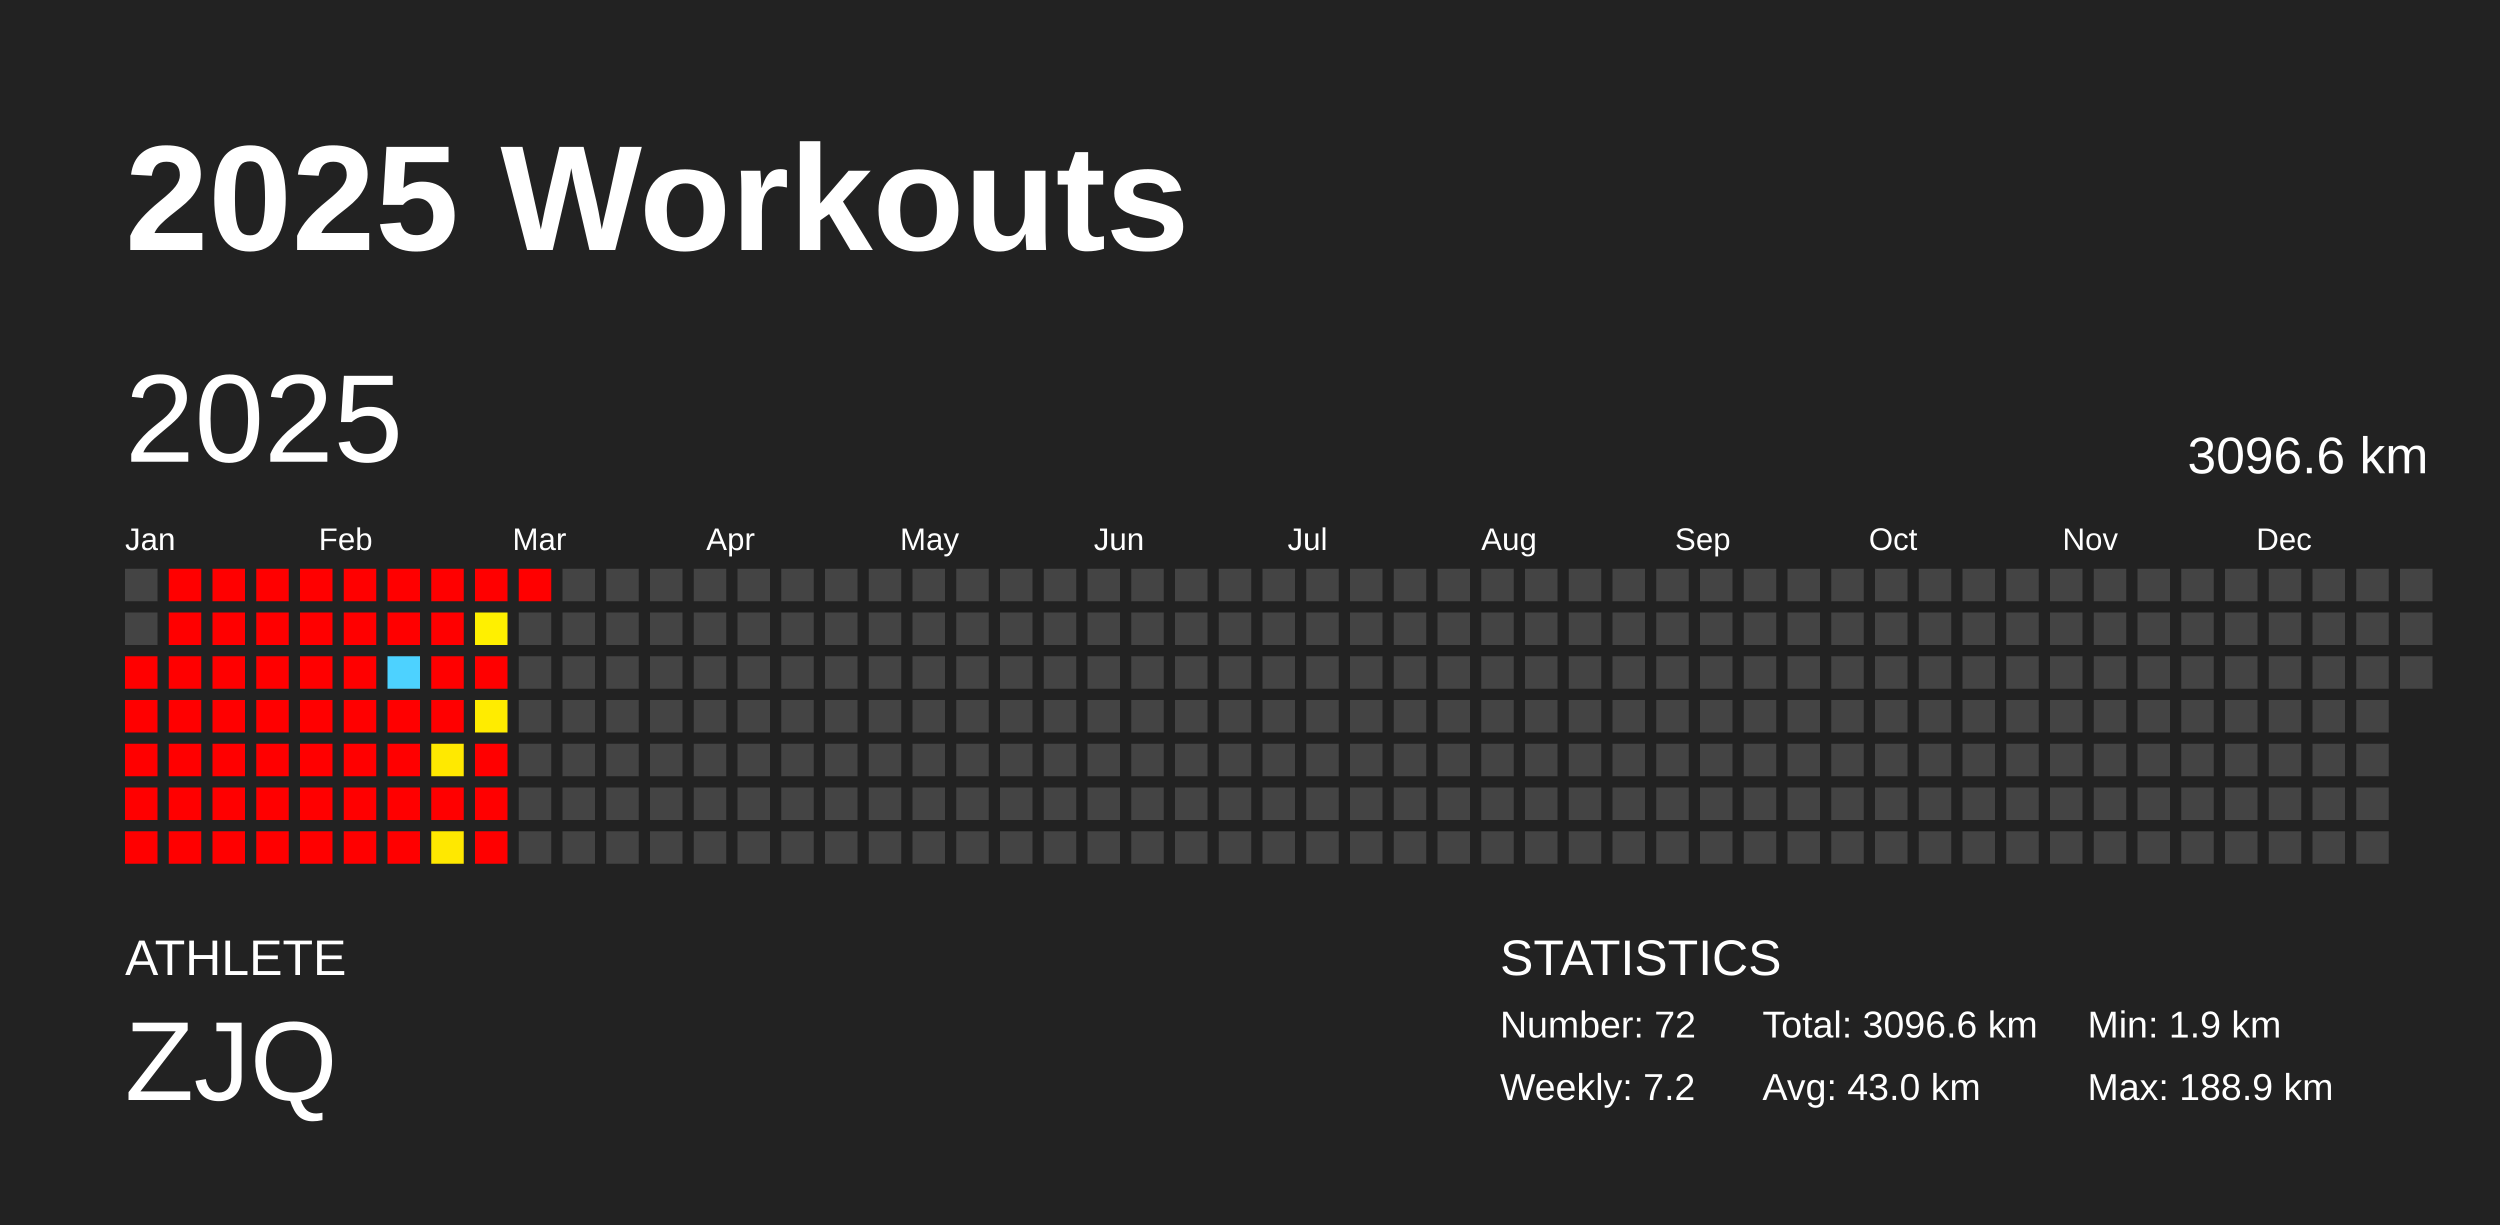
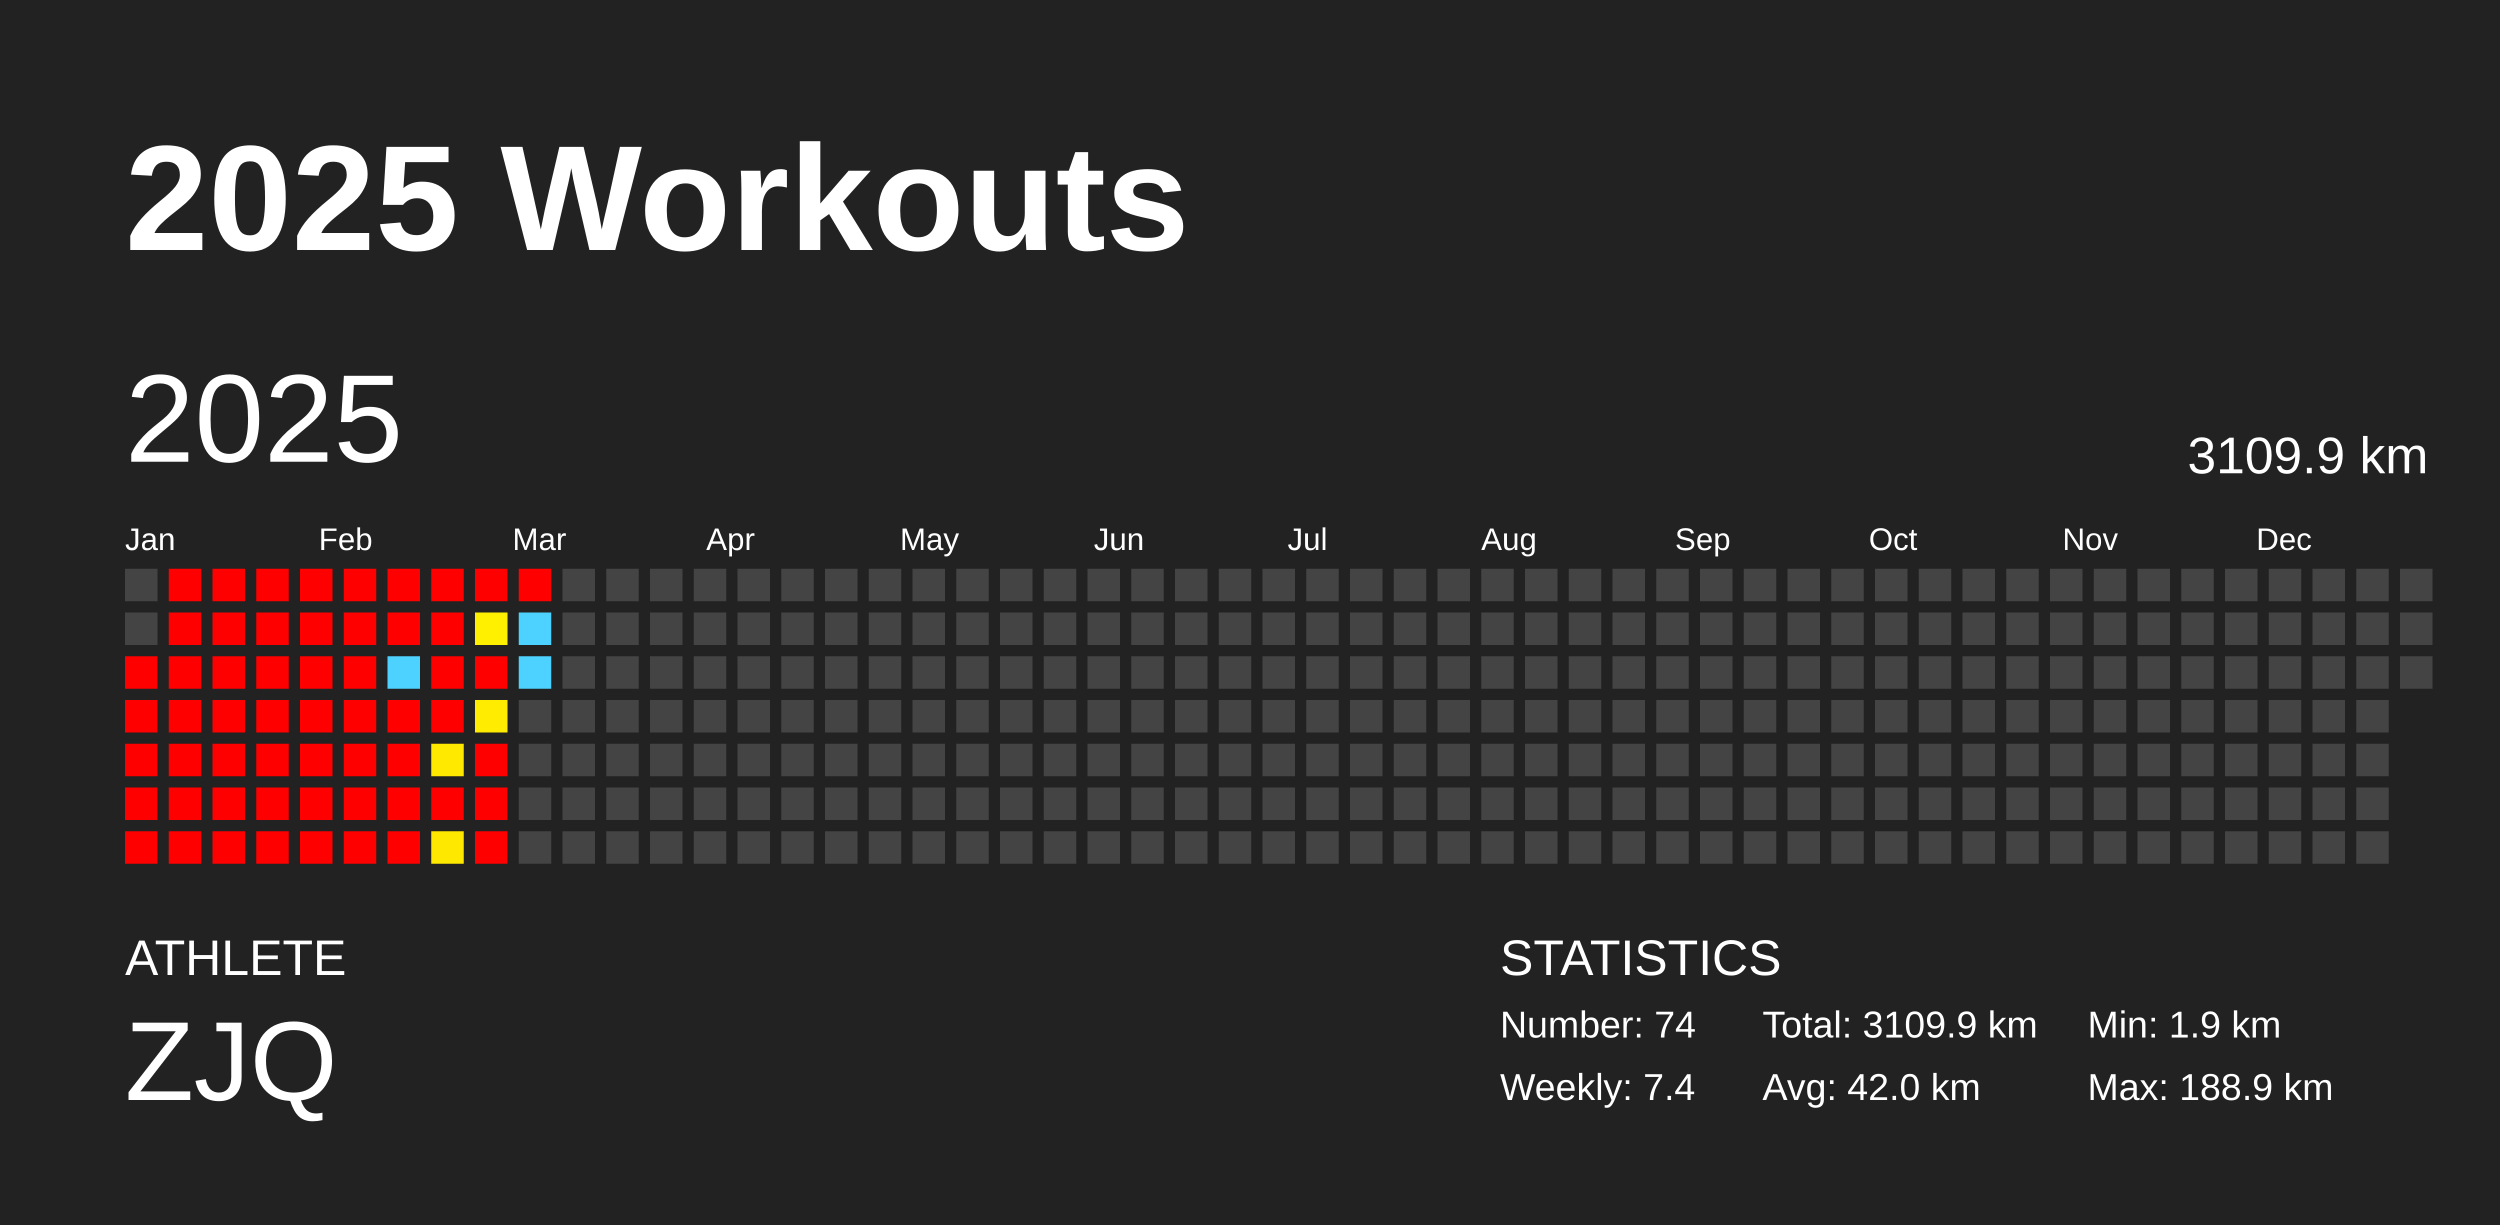
<svg xmlns="http://www.w3.org/2000/svg" baseProfile="full" height="98mm" version="1.1" viewBox="0,0,200,98" width="200mm">
  <defs />
  <rect fill="#222222" height="98" width="200" x="0" y="0" />
  <text fill="#FFFFFF" style="font-size:12px; font-family:Arial; font-weight:bold;" x="10" y="20">2025 Workouts</text>
  <text fill="#FFFFFF" style="font-size:4px; font-family:Arial" x="10" y="78">ATHLETE</text>
  <text fill="#FFFFFF" style="font-size:9px; font-family:Arial" x="10" y="88">ZJQ</text>
  <text fill="#FFFFFF" style="font-size:4px; font-family:Arial" x="120" y="78">STATISTICS</text>
-   <text fill="#FFFFFF" style="font-size:3px; font-family:Arial" x="120" y="83">Number: 72</text>
-   <text fill="#FFFFFF" style="font-size:3px; font-family:Arial" x="120" y="88">Weekly: 7.2</text>
-   <text fill="#FFFFFF" style="font-size:3px; font-family:Arial" x="141" y="83">Total: 3096.6 km</text>
-   <text fill="#FFFFFF" style="font-size:3px; font-family:Arial" x="141" y="88">Avg: 43.0 km</text>
+   <text fill="#FFFFFF" style="font-size:3px; font-family:Arial" x="120" y="83">Number: 74</text>
+   <text fill="#FFFFFF" style="font-size:3px; font-family:Arial" x="120" y="88">Weekly: 7.4</text>
+   <text fill="#FFFFFF" style="font-size:3px; font-family:Arial" x="141" y="83">Total: 3109.9 km</text>
+   <text fill="#FFFFFF" style="font-size:3px; font-family:Arial" x="141" y="88">Avg: 42.0 km</text>
  <text fill="#FFFFFF" style="font-size:3px; font-family:Arial" x="167" y="83">Min: 1.9 km</text>
  <text fill="#FFFFFF" style="font-size:3px; font-family:Arial" x="167" y="88">Max: 188.9 km</text>
  <text dominant-baseline="hanging" fill="#FFFFFF" style="font-size:10.0px; font-family:Arial;" x="10" y="30">2025</text>
-   <text dominant-baseline="hanging" fill="#FFFFFF" style="font-size:4.125px; font-family:Arial;" x="175" y="35">3096.6 km</text>
+   <text dominant-baseline="hanging" fill="#FFFFFF" style="font-size:4.125px; font-family:Arial;" x="175" y="35">3109.9 km</text>
  <text fill="#FFFFFF" style="font-size:2.5px; font-family:Arial" x="10.0" y="44">Jan</text>
  <text fill="#FFFFFF" style="font-size:2.5px; font-family:Arial" x="25.5" y="44">Feb</text>
  <text fill="#FFFFFF" style="font-size:2.5px; font-family:Arial" x="41.0" y="44">Mar</text>
  <text fill="#FFFFFF" style="font-size:2.5px; font-family:Arial" x="56.5" y="44">Apr</text>
  <text fill="#FFFFFF" style="font-size:2.5px; font-family:Arial" x="72.0" y="44">May</text>
  <text fill="#FFFFFF" style="font-size:2.5px; font-family:Arial" x="87.5" y="44">Jun</text>
  <text fill="#FFFFFF" style="font-size:2.5px; font-family:Arial" x="103.0" y="44">Jul</text>
  <text fill="#FFFFFF" style="font-size:2.5px; font-family:Arial" x="118.5" y="44">Aug</text>
  <text fill="#FFFFFF" style="font-size:2.5px; font-family:Arial" x="134.0" y="44">Sep</text>
  <text fill="#FFFFFF" style="font-size:2.5px; font-family:Arial" x="149.5" y="44">Oct</text>
  <text fill="#FFFFFF" style="font-size:2.5px; font-family:Arial" x="165.0" y="44">Nov</text>
  <text fill="#FFFFFF" style="font-size:2.5px; font-family:Arial" x="180.5" y="44">Dec</text>
  <rect fill="#444444" height="2.6" width="2.6" x="10.0" y="45.5" />
  <rect fill="#444444" height="2.6" width="2.6" x="10.0" y="49.0" />
  <rect fill="red" height="2.6" width="2.6" x="10.0" y="52.5" />
  <rect fill="red" height="2.6" width="2.6" x="10.0" y="56.0" />
  <rect fill="red" height="2.6" width="2.6" x="10.0" y="59.5" />
  <rect fill="red" height="2.6" width="2.6" x="10.0" y="63.0" />
  <rect fill="red" height="2.6" width="2.6" x="10.0" y="66.5" />
  <rect fill="red" height="2.6" width="2.6" x="13.5" y="45.5" />
  <rect fill="red" height="2.6" width="2.6" x="13.5" y="49.0" />
  <rect fill="red" height="2.6" width="2.6" x="13.5" y="52.5" />
  <rect fill="red" height="2.6" width="2.6" x="13.5" y="56.0" />
  <rect fill="red" height="2.6" width="2.6" x="13.5" y="59.5" />
  <rect fill="red" height="2.6" width="2.6" x="13.5" y="63.0" />
  <rect fill="red" height="2.6" width="2.6" x="13.5" y="66.5" />
  <rect fill="red" height="2.6" width="2.6" x="17.0" y="45.5" />
  <rect fill="red" height="2.6" width="2.6" x="17.0" y="49.0" />
  <rect fill="red" height="2.6" width="2.6" x="17.0" y="52.5" />
  <rect fill="red" height="2.6" width="2.6" x="17.0" y="56.0" />
  <rect fill="red" height="2.6" width="2.6" x="17.0" y="59.5" />
  <rect fill="red" height="2.6" width="2.6" x="17.0" y="63.0" />
  <rect fill="red" height="2.6" width="2.6" x="17.0" y="66.5" />
  <rect fill="red" height="2.6" width="2.6" x="20.5" y="45.5" />
  <rect fill="red" height="2.6" width="2.6" x="20.5" y="49.0" />
  <rect fill="red" height="2.6" width="2.6" x="20.5" y="52.5" />
  <rect fill="red" height="2.6" width="2.6" x="20.5" y="56.0" />
  <rect fill="red" height="2.6" width="2.6" x="20.5" y="59.5" />
  <rect fill="red" height="2.6" width="2.6" x="20.5" y="63.0" />
  <rect fill="red" height="2.6" width="2.6" x="20.5" y="66.5" />
  <rect fill="red" height="2.6" width="2.6" x="24.0" y="45.5" />
  <rect fill="red" height="2.6" width="2.6" x="24.0" y="49.0" />
  <rect fill="red" height="2.6" width="2.6" x="24.0" y="52.5" />
  <rect fill="red" height="2.6" width="2.6" x="24.0" y="56.0" />
  <rect fill="red" height="2.6" width="2.6" x="24.0" y="59.5" />
  <rect fill="red" height="2.6" width="2.6" x="24.0" y="63.0" />
  <rect fill="red" height="2.6" width="2.6" x="24.0" y="66.5" />
  <rect fill="red" height="2.6" width="2.6" x="27.5" y="45.5" />
  <rect fill="red" height="2.6" width="2.6" x="27.5" y="49.0" />
  <rect fill="red" height="2.6" width="2.6" x="27.5" y="52.5" />
  <rect fill="red" height="2.6" width="2.6" x="27.5" y="56.0" />
  <rect fill="red" height="2.6" width="2.6" x="27.5" y="59.5" />
  <rect fill="red" height="2.6" width="2.6" x="27.5" y="63.0" />
  <rect fill="red" height="2.6" width="2.6" x="27.5" y="66.5" />
  <rect fill="red" height="2.6" width="2.6" x="31.0" y="45.5" />
  <rect fill="red" height="2.6" width="2.6" x="31.0" y="49.0" />
  <rect fill="#4dd2ff" height="2.6" width="2.6" x="31.0" y="52.5" />
  <rect fill="red" height="2.6" width="2.6" x="31.0" y="56.0" />
  <rect fill="red" height="2.6" width="2.6" x="31.0" y="59.5" />
  <rect fill="red" height="2.6" width="2.6" x="31.0" y="63.0" />
  <rect fill="red" height="2.6" width="2.6" x="31.0" y="66.5" />
  <rect fill="red" height="2.6" width="2.6" x="34.5" y="45.5" />
  <rect fill="red" height="2.6" width="2.6" x="34.5" y="49.0" />
  <rect fill="red" height="2.6" width="2.6" x="34.5" y="52.5" />
  <rect fill="red" height="2.6" width="2.6" x="34.5" y="56.0" />
  <rect fill="#ffe900" height="2.6" width="2.6" x="34.5" y="59.5" />
  <rect fill="red" height="2.6" width="2.6" x="34.5" y="63.0" />
  <rect fill="#ffe800" height="2.6" width="2.6" x="34.5" y="66.5" />
  <rect fill="red" height="2.6" width="2.6" x="38.0" y="45.5" />
  <rect fill="#fff000" height="2.6" width="2.6" x="38.0" y="49.0" />
  <rect fill="red" height="2.6" width="2.6" x="38.0" y="52.5" />
  <rect fill="#ffec00" height="2.6" width="2.6" x="38.0" y="56.0" />
  <rect fill="red" height="2.6" width="2.6" x="38.0" y="59.5" />
  <rect fill="red" height="2.6" width="2.6" x="38.0" y="63.0" />
  <rect fill="red" height="2.6" width="2.6" x="38.0" y="66.5" />
  <rect fill="red" height="2.6" width="2.6" x="41.5" y="45.5" />
-   <rect fill="#444444" height="2.6" width="2.6" x="41.5" y="49.0" />
-   <rect fill="#444444" height="2.6" width="2.6" x="41.5" y="52.5" />
+   <rect fill="#4dd2ff" height="2.6" width="2.6" x="41.5" y="49.0" />
+   <rect fill="#4dd2ff" height="2.6" width="2.6" x="41.5" y="52.5" />
  <rect fill="#444444" height="2.6" width="2.6" x="41.5" y="56.0" />
  <rect fill="#444444" height="2.6" width="2.6" x="41.5" y="59.5" />
  <rect fill="#444444" height="2.6" width="2.6" x="41.5" y="63.0" />
  <rect fill="#444444" height="2.6" width="2.6" x="41.5" y="66.5" />
  <rect fill="#444444" height="2.6" width="2.6" x="45.0" y="45.5" />
  <rect fill="#444444" height="2.6" width="2.6" x="45.0" y="49.0" />
  <rect fill="#444444" height="2.6" width="2.6" x="45.0" y="52.5" />
  <rect fill="#444444" height="2.6" width="2.6" x="45.0" y="56.0" />
  <rect fill="#444444" height="2.6" width="2.6" x="45.0" y="59.5" />
  <rect fill="#444444" height="2.6" width="2.6" x="45.0" y="63.0" />
  <rect fill="#444444" height="2.6" width="2.6" x="45.0" y="66.5" />
  <rect fill="#444444" height="2.6" width="2.6" x="48.5" y="45.5" />
  <rect fill="#444444" height="2.6" width="2.6" x="48.5" y="49.0" />
  <rect fill="#444444" height="2.6" width="2.6" x="48.5" y="52.5" />
  <rect fill="#444444" height="2.6" width="2.6" x="48.5" y="56.0" />
  <rect fill="#444444" height="2.6" width="2.6" x="48.5" y="59.5" />
  <rect fill="#444444" height="2.6" width="2.6" x="48.5" y="63.0" />
  <rect fill="#444444" height="2.6" width="2.6" x="48.5" y="66.5" />
  <rect fill="#444444" height="2.6" width="2.6" x="52.0" y="45.5" />
  <rect fill="#444444" height="2.6" width="2.6" x="52.0" y="49.0" />
  <rect fill="#444444" height="2.6" width="2.6" x="52.0" y="52.5" />
  <rect fill="#444444" height="2.6" width="2.6" x="52.0" y="56.0" />
  <rect fill="#444444" height="2.6" width="2.6" x="52.0" y="59.5" />
  <rect fill="#444444" height="2.6" width="2.6" x="52.0" y="63.0" />
  <rect fill="#444444" height="2.6" width="2.6" x="52.0" y="66.5" />
  <rect fill="#444444" height="2.6" width="2.6" x="55.5" y="45.5" />
  <rect fill="#444444" height="2.6" width="2.6" x="55.5" y="49.0" />
  <rect fill="#444444" height="2.6" width="2.6" x="55.5" y="52.5" />
  <rect fill="#444444" height="2.6" width="2.6" x="55.5" y="56.0" />
  <rect fill="#444444" height="2.6" width="2.6" x="55.5" y="59.5" />
  <rect fill="#444444" height="2.6" width="2.6" x="55.5" y="63.0" />
  <rect fill="#444444" height="2.6" width="2.6" x="55.5" y="66.5" />
  <rect fill="#444444" height="2.6" width="2.6" x="59.0" y="45.5" />
  <rect fill="#444444" height="2.6" width="2.6" x="59.0" y="49.0" />
  <rect fill="#444444" height="2.6" width="2.6" x="59.0" y="52.5" />
  <rect fill="#444444" height="2.6" width="2.6" x="59.0" y="56.0" />
  <rect fill="#444444" height="2.6" width="2.6" x="59.0" y="59.5" />
  <rect fill="#444444" height="2.6" width="2.6" x="59.0" y="63.0" />
  <rect fill="#444444" height="2.6" width="2.6" x="59.0" y="66.5" />
  <rect fill="#444444" height="2.6" width="2.6" x="62.5" y="45.5" />
  <rect fill="#444444" height="2.6" width="2.6" x="62.5" y="49.0" />
  <rect fill="#444444" height="2.6" width="2.6" x="62.5" y="52.5" />
  <rect fill="#444444" height="2.6" width="2.6" x="62.5" y="56.0" />
  <rect fill="#444444" height="2.6" width="2.6" x="62.5" y="59.5" />
  <rect fill="#444444" height="2.6" width="2.6" x="62.5" y="63.0" />
  <rect fill="#444444" height="2.6" width="2.6" x="62.5" y="66.5" />
  <rect fill="#444444" height="2.6" width="2.6" x="66.0" y="45.5" />
  <rect fill="#444444" height="2.6" width="2.6" x="66.0" y="49.0" />
  <rect fill="#444444" height="2.6" width="2.6" x="66.0" y="52.5" />
  <rect fill="#444444" height="2.6" width="2.6" x="66.0" y="56.0" />
  <rect fill="#444444" height="2.6" width="2.6" x="66.0" y="59.5" />
  <rect fill="#444444" height="2.6" width="2.6" x="66.0" y="63.0" />
  <rect fill="#444444" height="2.6" width="2.6" x="66.0" y="66.5" />
  <rect fill="#444444" height="2.6" width="2.6" x="69.5" y="45.5" />
  <rect fill="#444444" height="2.6" width="2.6" x="69.5" y="49.0" />
  <rect fill="#444444" height="2.6" width="2.6" x="69.5" y="52.5" />
  <rect fill="#444444" height="2.6" width="2.6" x="69.5" y="56.0" />
  <rect fill="#444444" height="2.6" width="2.6" x="69.5" y="59.5" />
  <rect fill="#444444" height="2.6" width="2.6" x="69.5" y="63.0" />
  <rect fill="#444444" height="2.6" width="2.6" x="69.5" y="66.5" />
  <rect fill="#444444" height="2.6" width="2.6" x="73.0" y="45.5" />
  <rect fill="#444444" height="2.6" width="2.6" x="73.0" y="49.0" />
  <rect fill="#444444" height="2.6" width="2.6" x="73.0" y="52.5" />
  <rect fill="#444444" height="2.6" width="2.6" x="73.0" y="56.0" />
  <rect fill="#444444" height="2.6" width="2.6" x="73.0" y="59.5" />
  <rect fill="#444444" height="2.6" width="2.6" x="73.0" y="63.0" />
  <rect fill="#444444" height="2.6" width="2.6" x="73.0" y="66.5" />
  <rect fill="#444444" height="2.6" width="2.6" x="76.5" y="45.5" />
  <rect fill="#444444" height="2.6" width="2.6" x="76.5" y="49.0" />
  <rect fill="#444444" height="2.6" width="2.6" x="76.5" y="52.5" />
  <rect fill="#444444" height="2.6" width="2.6" x="76.5" y="56.0" />
  <rect fill="#444444" height="2.6" width="2.6" x="76.5" y="59.5" />
  <rect fill="#444444" height="2.6" width="2.6" x="76.5" y="63.0" />
  <rect fill="#444444" height="2.6" width="2.6" x="76.5" y="66.5" />
  <rect fill="#444444" height="2.6" width="2.6" x="80.0" y="45.5" />
  <rect fill="#444444" height="2.6" width="2.6" x="80.0" y="49.0" />
  <rect fill="#444444" height="2.6" width="2.6" x="80.0" y="52.5" />
  <rect fill="#444444" height="2.6" width="2.6" x="80.0" y="56.0" />
  <rect fill="#444444" height="2.6" width="2.6" x="80.0" y="59.5" />
  <rect fill="#444444" height="2.6" width="2.6" x="80.0" y="63.0" />
  <rect fill="#444444" height="2.6" width="2.6" x="80.0" y="66.5" />
  <rect fill="#444444" height="2.6" width="2.6" x="83.5" y="45.5" />
  <rect fill="#444444" height="2.6" width="2.6" x="83.5" y="49.0" />
  <rect fill="#444444" height="2.6" width="2.6" x="83.5" y="52.5" />
  <rect fill="#444444" height="2.6" width="2.6" x="83.5" y="56.0" />
  <rect fill="#444444" height="2.6" width="2.6" x="83.5" y="59.5" />
  <rect fill="#444444" height="2.6" width="2.6" x="83.5" y="63.0" />
  <rect fill="#444444" height="2.6" width="2.6" x="83.5" y="66.5" />
  <rect fill="#444444" height="2.6" width="2.6" x="87.0" y="45.5" />
  <rect fill="#444444" height="2.6" width="2.6" x="87.0" y="49.0" />
  <rect fill="#444444" height="2.6" width="2.6" x="87.0" y="52.5" />
  <rect fill="#444444" height="2.6" width="2.6" x="87.0" y="56.0" />
  <rect fill="#444444" height="2.6" width="2.6" x="87.0" y="59.5" />
  <rect fill="#444444" height="2.6" width="2.6" x="87.0" y="63.0" />
  <rect fill="#444444" height="2.6" width="2.6" x="87.0" y="66.5" />
  <rect fill="#444444" height="2.6" width="2.6" x="90.5" y="45.5" />
  <rect fill="#444444" height="2.6" width="2.6" x="90.5" y="49.0" />
  <rect fill="#444444" height="2.6" width="2.6" x="90.5" y="52.5" />
  <rect fill="#444444" height="2.6" width="2.6" x="90.5" y="56.0" />
  <rect fill="#444444" height="2.6" width="2.6" x="90.5" y="59.5" />
  <rect fill="#444444" height="2.6" width="2.6" x="90.5" y="63.0" />
  <rect fill="#444444" height="2.6" width="2.6" x="90.5" y="66.5" />
  <rect fill="#444444" height="2.6" width="2.6" x="94.0" y="45.5" />
  <rect fill="#444444" height="2.6" width="2.6" x="94.0" y="49.0" />
  <rect fill="#444444" height="2.6" width="2.6" x="94.0" y="52.5" />
  <rect fill="#444444" height="2.6" width="2.6" x="94.0" y="56.0" />
  <rect fill="#444444" height="2.6" width="2.6" x="94.0" y="59.5" />
  <rect fill="#444444" height="2.6" width="2.6" x="94.0" y="63.0" />
  <rect fill="#444444" height="2.6" width="2.6" x="94.0" y="66.5" />
  <rect fill="#444444" height="2.6" width="2.6" x="97.5" y="45.5" />
  <rect fill="#444444" height="2.6" width="2.6" x="97.5" y="49.0" />
  <rect fill="#444444" height="2.6" width="2.6" x="97.5" y="52.5" />
  <rect fill="#444444" height="2.6" width="2.6" x="97.5" y="56.0" />
  <rect fill="#444444" height="2.6" width="2.6" x="97.5" y="59.5" />
  <rect fill="#444444" height="2.6" width="2.6" x="97.5" y="63.0" />
  <rect fill="#444444" height="2.6" width="2.6" x="97.5" y="66.5" />
  <rect fill="#444444" height="2.6" width="2.6" x="101.0" y="45.5" />
  <rect fill="#444444" height="2.6" width="2.6" x="101.0" y="49.0" />
  <rect fill="#444444" height="2.6" width="2.6" x="101.0" y="52.5" />
  <rect fill="#444444" height="2.6" width="2.6" x="101.0" y="56.0" />
  <rect fill="#444444" height="2.6" width="2.6" x="101.0" y="59.5" />
  <rect fill="#444444" height="2.6" width="2.6" x="101.0" y="63.0" />
  <rect fill="#444444" height="2.6" width="2.6" x="101.0" y="66.5" />
  <rect fill="#444444" height="2.6" width="2.6" x="104.5" y="45.5" />
  <rect fill="#444444" height="2.6" width="2.6" x="104.5" y="49.0" />
  <rect fill="#444444" height="2.6" width="2.6" x="104.5" y="52.5" />
  <rect fill="#444444" height="2.6" width="2.6" x="104.5" y="56.0" />
  <rect fill="#444444" height="2.6" width="2.6" x="104.5" y="59.5" />
  <rect fill="#444444" height="2.6" width="2.6" x="104.5" y="63.0" />
  <rect fill="#444444" height="2.6" width="2.6" x="104.5" y="66.5" />
  <rect fill="#444444" height="2.6" width="2.6" x="108.0" y="45.5" />
  <rect fill="#444444" height="2.6" width="2.6" x="108.0" y="49.0" />
  <rect fill="#444444" height="2.6" width="2.6" x="108.0" y="52.5" />
  <rect fill="#444444" height="2.6" width="2.6" x="108.0" y="56.0" />
  <rect fill="#444444" height="2.6" width="2.6" x="108.0" y="59.5" />
  <rect fill="#444444" height="2.6" width="2.6" x="108.0" y="63.0" />
  <rect fill="#444444" height="2.6" width="2.6" x="108.0" y="66.5" />
  <rect fill="#444444" height="2.6" width="2.6" x="111.5" y="45.5" />
  <rect fill="#444444" height="2.6" width="2.6" x="111.5" y="49.0" />
  <rect fill="#444444" height="2.6" width="2.6" x="111.5" y="52.5" />
  <rect fill="#444444" height="2.6" width="2.6" x="111.5" y="56.0" />
  <rect fill="#444444" height="2.6" width="2.6" x="111.5" y="59.5" />
  <rect fill="#444444" height="2.6" width="2.6" x="111.5" y="63.0" />
  <rect fill="#444444" height="2.6" width="2.6" x="111.5" y="66.5" />
  <rect fill="#444444" height="2.6" width="2.6" x="115.0" y="45.5" />
  <rect fill="#444444" height="2.6" width="2.6" x="115.0" y="49.0" />
  <rect fill="#444444" height="2.6" width="2.6" x="115.0" y="52.5" />
  <rect fill="#444444" height="2.6" width="2.6" x="115.0" y="56.0" />
  <rect fill="#444444" height="2.6" width="2.6" x="115.0" y="59.5" />
  <rect fill="#444444" height="2.6" width="2.6" x="115.0" y="63.0" />
  <rect fill="#444444" height="2.6" width="2.6" x="115.0" y="66.5" />
  <rect fill="#444444" height="2.6" width="2.6" x="118.5" y="45.5" />
  <rect fill="#444444" height="2.6" width="2.6" x="118.5" y="49.0" />
  <rect fill="#444444" height="2.6" width="2.6" x="118.5" y="52.5" />
  <rect fill="#444444" height="2.6" width="2.6" x="118.5" y="56.0" />
  <rect fill="#444444" height="2.6" width="2.6" x="118.5" y="59.5" />
  <rect fill="#444444" height="2.6" width="2.6" x="118.5" y="63.0" />
  <rect fill="#444444" height="2.6" width="2.6" x="118.5" y="66.5" />
  <rect fill="#444444" height="2.6" width="2.6" x="122.0" y="45.5" />
  <rect fill="#444444" height="2.6" width="2.6" x="122.0" y="49.0" />
  <rect fill="#444444" height="2.6" width="2.6" x="122.0" y="52.5" />
  <rect fill="#444444" height="2.6" width="2.6" x="122.0" y="56.0" />
  <rect fill="#444444" height="2.6" width="2.6" x="122.0" y="59.5" />
  <rect fill="#444444" height="2.6" width="2.6" x="122.0" y="63.0" />
  <rect fill="#444444" height="2.6" width="2.6" x="122.0" y="66.5" />
  <rect fill="#444444" height="2.6" width="2.6" x="125.5" y="45.5" />
  <rect fill="#444444" height="2.6" width="2.6" x="125.5" y="49.0" />
  <rect fill="#444444" height="2.6" width="2.6" x="125.5" y="52.5" />
  <rect fill="#444444" height="2.6" width="2.6" x="125.5" y="56.0" />
  <rect fill="#444444" height="2.6" width="2.6" x="125.5" y="59.5" />
  <rect fill="#444444" height="2.6" width="2.6" x="125.5" y="63.0" />
  <rect fill="#444444" height="2.6" width="2.6" x="125.5" y="66.5" />
  <rect fill="#444444" height="2.6" width="2.6" x="129.0" y="45.5" />
  <rect fill="#444444" height="2.6" width="2.6" x="129.0" y="49.0" />
  <rect fill="#444444" height="2.6" width="2.6" x="129.0" y="52.5" />
  <rect fill="#444444" height="2.6" width="2.6" x="129.0" y="56.0" />
  <rect fill="#444444" height="2.6" width="2.6" x="129.0" y="59.5" />
  <rect fill="#444444" height="2.6" width="2.6" x="129.0" y="63.0" />
  <rect fill="#444444" height="2.6" width="2.6" x="129.0" y="66.5" />
  <rect fill="#444444" height="2.6" width="2.6" x="132.5" y="45.5" />
  <rect fill="#444444" height="2.6" width="2.6" x="132.5" y="49.0" />
  <rect fill="#444444" height="2.6" width="2.6" x="132.5" y="52.5" />
  <rect fill="#444444" height="2.6" width="2.6" x="132.5" y="56.0" />
  <rect fill="#444444" height="2.6" width="2.6" x="132.5" y="59.5" />
  <rect fill="#444444" height="2.6" width="2.6" x="132.5" y="63.0" />
  <rect fill="#444444" height="2.6" width="2.6" x="132.5" y="66.5" />
  <rect fill="#444444" height="2.6" width="2.6" x="136.0" y="45.5" />
  <rect fill="#444444" height="2.6" width="2.6" x="136.0" y="49.0" />
  <rect fill="#444444" height="2.6" width="2.6" x="136.0" y="52.5" />
  <rect fill="#444444" height="2.6" width="2.6" x="136.0" y="56.0" />
  <rect fill="#444444" height="2.6" width="2.6" x="136.0" y="59.5" />
  <rect fill="#444444" height="2.6" width="2.6" x="136.0" y="63.0" />
  <rect fill="#444444" height="2.6" width="2.6" x="136.0" y="66.5" />
  <rect fill="#444444" height="2.6" width="2.6" x="139.5" y="45.5" />
  <rect fill="#444444" height="2.6" width="2.6" x="139.5" y="49.0" />
  <rect fill="#444444" height="2.6" width="2.6" x="139.5" y="52.5" />
  <rect fill="#444444" height="2.6" width="2.6" x="139.5" y="56.0" />
  <rect fill="#444444" height="2.6" width="2.6" x="139.5" y="59.5" />
  <rect fill="#444444" height="2.6" width="2.6" x="139.5" y="63.0" />
  <rect fill="#444444" height="2.6" width="2.6" x="139.5" y="66.5" />
  <rect fill="#444444" height="2.6" width="2.6" x="143.0" y="45.5" />
  <rect fill="#444444" height="2.6" width="2.6" x="143.0" y="49.0" />
  <rect fill="#444444" height="2.6" width="2.6" x="143.0" y="52.5" />
  <rect fill="#444444" height="2.6" width="2.6" x="143.0" y="56.0" />
  <rect fill="#444444" height="2.6" width="2.6" x="143.0" y="59.5" />
  <rect fill="#444444" height="2.6" width="2.6" x="143.0" y="63.0" />
  <rect fill="#444444" height="2.6" width="2.6" x="143.0" y="66.5" />
  <rect fill="#444444" height="2.6" width="2.6" x="146.5" y="45.5" />
  <rect fill="#444444" height="2.6" width="2.6" x="146.5" y="49.0" />
  <rect fill="#444444" height="2.6" width="2.6" x="146.5" y="52.5" />
  <rect fill="#444444" height="2.6" width="2.6" x="146.5" y="56.0" />
  <rect fill="#444444" height="2.6" width="2.6" x="146.5" y="59.5" />
  <rect fill="#444444" height="2.6" width="2.6" x="146.5" y="63.0" />
  <rect fill="#444444" height="2.6" width="2.6" x="146.5" y="66.5" />
  <rect fill="#444444" height="2.6" width="2.6" x="150.0" y="45.5" />
  <rect fill="#444444" height="2.6" width="2.6" x="150.0" y="49.0" />
  <rect fill="#444444" height="2.6" width="2.6" x="150.0" y="52.5" />
  <rect fill="#444444" height="2.6" width="2.6" x="150.0" y="56.0" />
  <rect fill="#444444" height="2.6" width="2.6" x="150.0" y="59.5" />
  <rect fill="#444444" height="2.6" width="2.6" x="150.0" y="63.0" />
  <rect fill="#444444" height="2.6" width="2.6" x="150.0" y="66.5" />
  <rect fill="#444444" height="2.6" width="2.6" x="153.5" y="45.5" />
  <rect fill="#444444" height="2.6" width="2.6" x="153.5" y="49.0" />
  <rect fill="#444444" height="2.6" width="2.6" x="153.5" y="52.5" />
  <rect fill="#444444" height="2.6" width="2.6" x="153.5" y="56.0" />
  <rect fill="#444444" height="2.6" width="2.6" x="153.5" y="59.5" />
  <rect fill="#444444" height="2.6" width="2.6" x="153.5" y="63.0" />
  <rect fill="#444444" height="2.6" width="2.6" x="153.5" y="66.5" />
  <rect fill="#444444" height="2.6" width="2.6" x="157.0" y="45.5" />
  <rect fill="#444444" height="2.6" width="2.6" x="157.0" y="49.0" />
  <rect fill="#444444" height="2.6" width="2.6" x="157.0" y="52.5" />
  <rect fill="#444444" height="2.6" width="2.6" x="157.0" y="56.0" />
  <rect fill="#444444" height="2.6" width="2.6" x="157.0" y="59.5" />
  <rect fill="#444444" height="2.6" width="2.6" x="157.0" y="63.0" />
  <rect fill="#444444" height="2.6" width="2.6" x="157.0" y="66.5" />
  <rect fill="#444444" height="2.6" width="2.6" x="160.5" y="45.5" />
  <rect fill="#444444" height="2.6" width="2.6" x="160.5" y="49.0" />
  <rect fill="#444444" height="2.6" width="2.6" x="160.5" y="52.5" />
  <rect fill="#444444" height="2.6" width="2.6" x="160.5" y="56.0" />
  <rect fill="#444444" height="2.6" width="2.6" x="160.5" y="59.5" />
  <rect fill="#444444" height="2.6" width="2.6" x="160.5" y="63.0" />
  <rect fill="#444444" height="2.6" width="2.6" x="160.5" y="66.5" />
  <rect fill="#444444" height="2.6" width="2.6" x="164.0" y="45.5" />
  <rect fill="#444444" height="2.6" width="2.6" x="164.0" y="49.0" />
  <rect fill="#444444" height="2.6" width="2.6" x="164.0" y="52.5" />
  <rect fill="#444444" height="2.6" width="2.6" x="164.0" y="56.0" />
  <rect fill="#444444" height="2.6" width="2.6" x="164.0" y="59.5" />
  <rect fill="#444444" height="2.6" width="2.6" x="164.0" y="63.0" />
  <rect fill="#444444" height="2.6" width="2.6" x="164.0" y="66.5" />
  <rect fill="#444444" height="2.6" width="2.6" x="167.5" y="45.5" />
  <rect fill="#444444" height="2.6" width="2.6" x="167.5" y="49.0" />
  <rect fill="#444444" height="2.6" width="2.6" x="167.5" y="52.5" />
  <rect fill="#444444" height="2.6" width="2.6" x="167.5" y="56.0" />
  <rect fill="#444444" height="2.6" width="2.6" x="167.5" y="59.5" />
  <rect fill="#444444" height="2.6" width="2.6" x="167.5" y="63.0" />
  <rect fill="#444444" height="2.6" width="2.6" x="167.5" y="66.5" />
  <rect fill="#444444" height="2.6" width="2.6" x="171.0" y="45.5" />
  <rect fill="#444444" height="2.6" width="2.6" x="171.0" y="49.0" />
  <rect fill="#444444" height="2.6" width="2.6" x="171.0" y="52.5" />
  <rect fill="#444444" height="2.6" width="2.6" x="171.0" y="56.0" />
  <rect fill="#444444" height="2.6" width="2.6" x="171.0" y="59.5" />
  <rect fill="#444444" height="2.6" width="2.6" x="171.0" y="63.0" />
  <rect fill="#444444" height="2.6" width="2.6" x="171.0" y="66.5" />
  <rect fill="#444444" height="2.6" width="2.6" x="174.5" y="45.5" />
  <rect fill="#444444" height="2.6" width="2.6" x="174.5" y="49.0" />
  <rect fill="#444444" height="2.6" width="2.6" x="174.5" y="52.5" />
  <rect fill="#444444" height="2.6" width="2.6" x="174.5" y="56.0" />
  <rect fill="#444444" height="2.6" width="2.6" x="174.5" y="59.5" />
  <rect fill="#444444" height="2.6" width="2.6" x="174.5" y="63.0" />
  <rect fill="#444444" height="2.6" width="2.6" x="174.5" y="66.5" />
  <rect fill="#444444" height="2.6" width="2.6" x="178.0" y="45.5" />
  <rect fill="#444444" height="2.6" width="2.6" x="178.0" y="49.0" />
  <rect fill="#444444" height="2.6" width="2.6" x="178.0" y="52.5" />
  <rect fill="#444444" height="2.6" width="2.6" x="178.0" y="56.0" />
  <rect fill="#444444" height="2.6" width="2.6" x="178.0" y="59.5" />
  <rect fill="#444444" height="2.6" width="2.6" x="178.0" y="63.0" />
  <rect fill="#444444" height="2.6" width="2.6" x="178.0" y="66.5" />
  <rect fill="#444444" height="2.6" width="2.6" x="181.5" y="45.5" />
  <rect fill="#444444" height="2.6" width="2.6" x="181.5" y="49.0" />
  <rect fill="#444444" height="2.6" width="2.6" x="181.5" y="52.5" />
  <rect fill="#444444" height="2.6" width="2.6" x="181.5" y="56.0" />
  <rect fill="#444444" height="2.6" width="2.6" x="181.5" y="59.5" />
  <rect fill="#444444" height="2.6" width="2.6" x="181.5" y="63.0" />
  <rect fill="#444444" height="2.6" width="2.6" x="181.5" y="66.5" />
  <rect fill="#444444" height="2.6" width="2.6" x="185.0" y="45.5" />
  <rect fill="#444444" height="2.6" width="2.6" x="185.0" y="49.0" />
  <rect fill="#444444" height="2.6" width="2.6" x="185.0" y="52.5" />
  <rect fill="#444444" height="2.6" width="2.6" x="185.0" y="56.0" />
  <rect fill="#444444" height="2.6" width="2.6" x="185.0" y="59.5" />
  <rect fill="#444444" height="2.6" width="2.6" x="185.0" y="63.0" />
  <rect fill="#444444" height="2.6" width="2.6" x="185.0" y="66.5" />
  <rect fill="#444444" height="2.6" width="2.6" x="188.5" y="45.5" />
  <rect fill="#444444" height="2.6" width="2.6" x="188.5" y="49.0" />
  <rect fill="#444444" height="2.6" width="2.6" x="188.5" y="52.5" />
  <rect fill="#444444" height="2.6" width="2.6" x="188.5" y="56.0" />
  <rect fill="#444444" height="2.6" width="2.6" x="188.5" y="59.5" />
  <rect fill="#444444" height="2.6" width="2.6" x="188.5" y="63.0" />
  <rect fill="#444444" height="2.6" width="2.6" x="188.5" y="66.5" />
  <rect fill="#444444" height="2.6" width="2.6" x="192.0" y="45.5" />
  <rect fill="#444444" height="2.6" width="2.6" x="192.0" y="49.0" />
  <rect fill="#444444" height="2.6" width="2.6" x="192.0" y="52.5" />
</svg>
